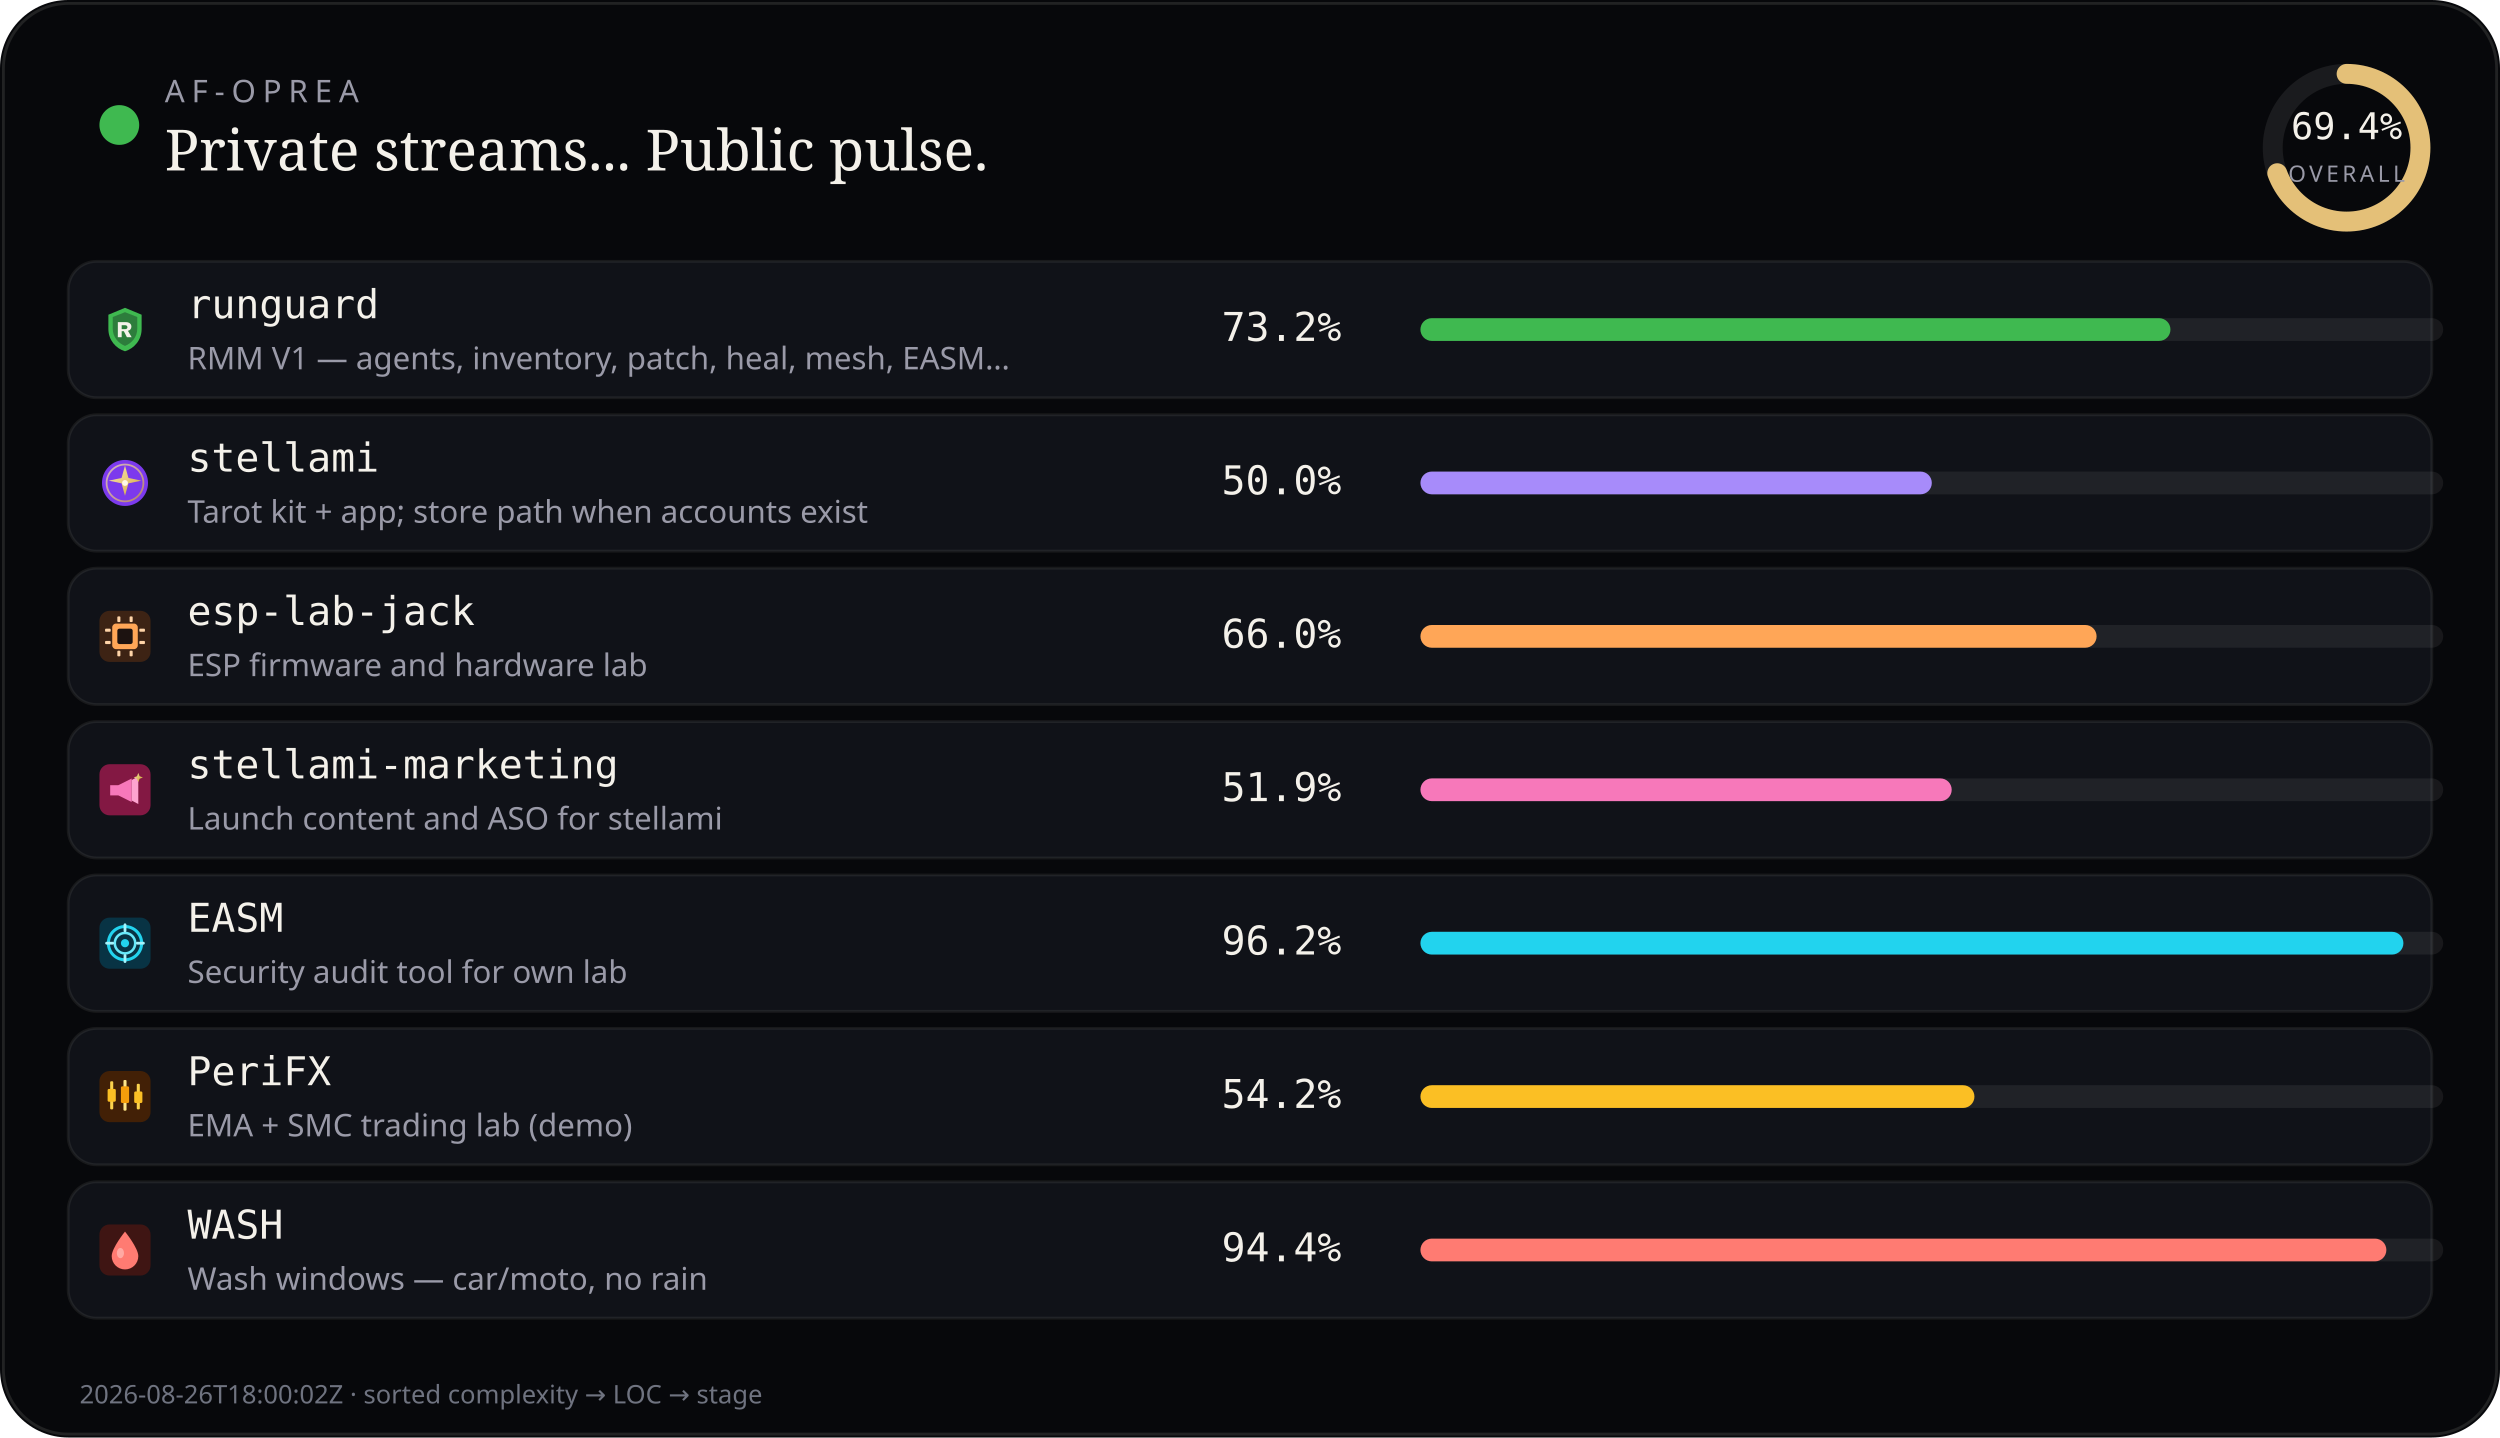
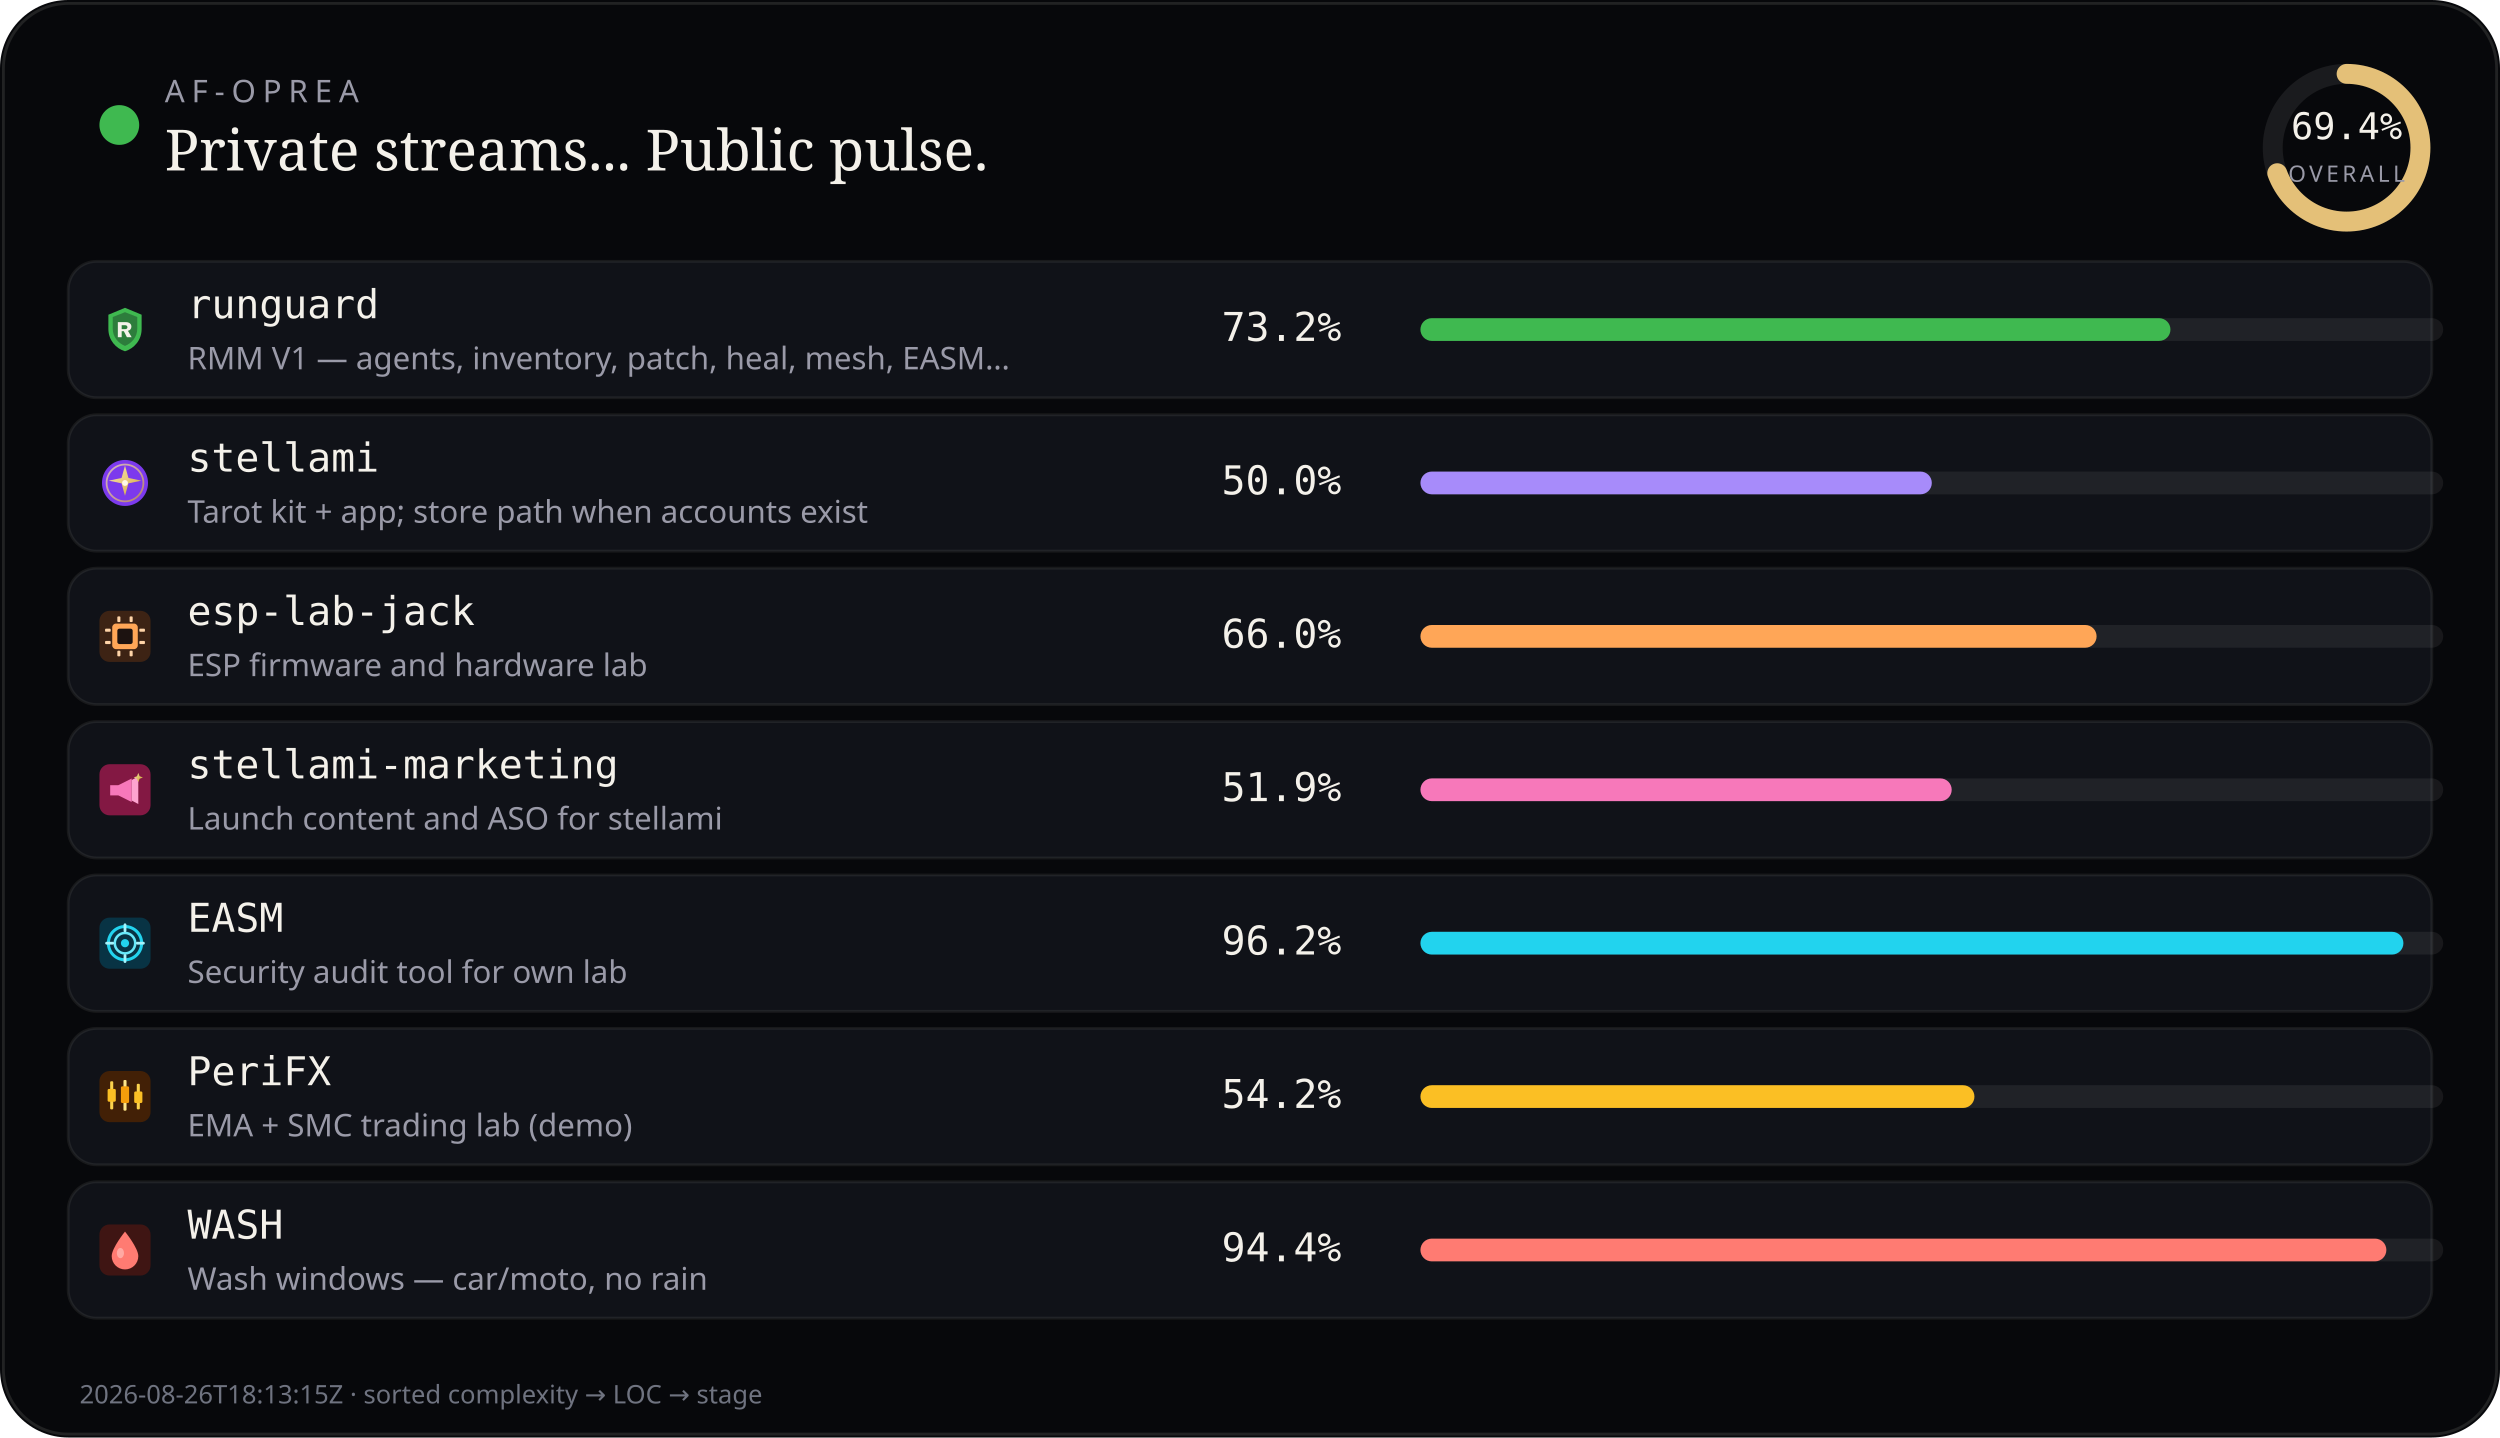
<svg xmlns="http://www.w3.org/2000/svg" viewBox="0 0 880 506" width="880" height="506" role="img" aria-label="AF-Oprea public work pulse">
  <rect width="880" height="506" rx="24" fill="#07080b" />
  <rect x="1.2" y="1.2" width="877.6" height="503.6" rx="22.8" fill="none" stroke="rgba(232,228,214,0.12)" />
  <circle cx="42" cy="44" r="7" fill="#3fb950" />
  <text x="58" y="36" fill="#9a9aa8" font-size="11" font-family="ui-sans-serif, system-ui, sans-serif" letter-spacing="2.4">AF-OPREA</text>
  <text x="58" y="60" fill="#f4f1ea" font-size="20" font-family="ui-serif, Georgia, serif">Private streams... Public pulse.</text>
  <g transform="translate(790,16)">
    <circle cx="36" cy="36" r="26" fill="none" stroke="rgba(255,255,255,0.08)" stroke-width="7" />
    <circle cx="36" cy="36" r="26" fill="none" stroke="#e4c078" stroke-width="7" stroke-linecap="round" stroke-dasharray="163.36" stroke-dashoffset="49.99" transform="rotate(-90 36 36)" />
    <text x="36" y="33" text-anchor="middle" fill="#f4f1ea" font-size="13" font-family="ui-monospace, monospace">69.4%</text>
    <text x="36" y="48" text-anchor="middle" fill="#9a9aa8" font-size="8" font-family="ui-sans-serif, system-ui, sans-serif" letter-spacing="1.2">OVERALL</text>
  </g>
  <rect x="24" y="92" width="832" height="48" rx="10" fill="#101218" stroke="rgba(232,228,214,0.08)" />
  <g id="stream_logo_runguard" class="stream_logo" data-stream="runguard" transform="translate(35.0,107.0) scale(0.9)" opacity="1.0">
    <path fill="#3fb950" d="M10 1.5 L16.5 4.2 V9.8 C16.5 14.1 13.6 17.4 10 18.5 C6.4 17.4 3.5 14.1 3.5 9.8 V4.2 Z" />
    <path fill="#0d1117" fill-opacity=".35" d="M10 3.2 L14.8 5.1 V9.7 C14.8 12.9 12.6 15.4 10 16.4 C7.4 15.4 5.2 12.9 5.2 9.7 V5.1 Z" />
    <path fill="#f4f1ea" d="M7.2 7.1h3.1c1.35 0 2.2.7 2.2 1.75 0 .85-.5 1.45-1.35 1.65L12.6 13h-1.85l-1.2-2.35H8.7V13H7.2V7.1zm1.5 1.2v1.55h1.35c.55 0 .9-.28.9-.75s-.35-.8-.9-.8H8.7z" />
  </g>
  <use class="stream_logo" data-stream="runguard" href="#stream_logo_runguard" x="35.0" y="107.0" width="18" height="18" opacity="0" />
  <text x="66" y="112" fill="#f4f1ea" font-size="14" font-family="ui-monospace, SFMono-Regular, monospace">runguard</text>
  <text x="66" y="130" fill="#9a9aa8" font-size="11" font-family="ui-sans-serif, system-ui, sans-serif">RMM V1 — agents, inventory, patch, heal, mesh, EASM…</text>
  <text x="430" y="120" fill="#f4f1ea" font-size="14" font-family="ui-monospace, SFMono-Regular, monospace">73.2%</text>
  <rect x="500" y="112" width="360" height="8" rx="4" fill="rgba(255,255,255,0.07)" />
  <rect x="500" y="112" width="264" height="8" rx="4" fill="#3fb950" />
  <rect x="24" y="146" width="832" height="48" rx="10" fill="#101218" stroke="rgba(232,228,214,0.08)" />
  <g id="stream_logo_stellami" class="stream_logo" data-stream="stellami" transform="translate(35.0,161.0) scale(0.9)" opacity="1.0">
    <defs>
      <linearGradient id="stream_logo_stellami-stellami-gold" x1="0%" y1="0%" x2="100%" y2="100%">
        <stop offset="0%" stop-color="#f5e6a8" />
        <stop offset="55%" stop-color="#e8c57a" />
        <stop offset="100%" stop-color="#c9a227" />
      </linearGradient>
    </defs>
    <circle cx="10" cy="10" r="9" fill="#7c3aed" />
    <circle cx="10" cy="10" r="7.2" fill="none" stroke="url(#stream_logo_stellami-stellami-gold)" stroke-width="0.7" opacity=".7" />
    <path fill="url(#stream_logo_stellami-stellami-gold)" d="M10 3.2 L11.35 8.05 L16.4 9.1 L11.35 10.15 L10 15 L8.65 10.15 L3.6 9.1 L8.65 8.05 Z" />
    <circle cx="10" cy="10" r="1.15" fill="#fff8e8" />
  </g>
  <use class="stream_logo" data-stream="stellami" href="#stream_logo_stellami" x="35.0" y="161.0" width="18" height="18" opacity="0" />
  <text x="66" y="166" fill="#f4f1ea" font-size="14" font-family="ui-monospace, SFMono-Regular, monospace">stellami</text>
  <text x="66" y="184" fill="#9a9aa8" font-size="11" font-family="ui-sans-serif, system-ui, sans-serif">Tarot kit + app; store path when accounts exist</text>
  <text x="430" y="174" fill="#f4f1ea" font-size="14" font-family="ui-monospace, SFMono-Regular, monospace">50.0%</text>
  <rect x="500" y="166" width="360" height="8" rx="4" fill="rgba(255,255,255,0.07)" />
  <rect x="500" y="166" width="180" height="8" rx="4" fill="#a78bfa" />
  <rect x="24" y="200" width="832" height="48" rx="10" fill="#101218" stroke="rgba(232,228,214,0.08)" />
  <g id="stream_logo_esp-lab-jack" class="stream_logo" data-stream="esp-lab-jack" transform="translate(35.0,215.0) scale(0.9)" opacity="1.0">
    <rect width="20" height="20" rx="4" fill="#3d2314" />
    <rect x="5" y="5" width="10" height="10" rx="1.5" fill="#ffa657" />
    <rect x="7" y="7" width="6" height="6" rx="0.8" fill="#1c1210" />
    <rect x="2.2" y="7" width="2.2" height="1.2" rx="0.3" fill="#ffd4a8" />
    <rect x="2.2" y="11.8" width="2.2" height="1.2" rx="0.3" fill="#ffd4a8" />
    <rect x="15.6" y="7" width="2.2" height="1.2" rx="0.3" fill="#ffd4a8" />
    <rect x="15.6" y="11.8" width="2.2" height="1.2" rx="0.3" fill="#ffd4a8" />
    <rect x="7" y="2.2" width="1.2" height="2.2" rx="0.3" fill="#ffd4a8" />
    <rect x="11.8" y="2.2" width="1.2" height="2.2" rx="0.3" fill="#ffd4a8" />
    <rect x="7" y="15.6" width="1.2" height="2.2" rx="0.3" fill="#ffd4a8" />
    <rect x="11.8" y="15.6" width="1.2" height="2.2" rx="0.3" fill="#ffd4a8" />
  </g>
  <use class="stream_logo" data-stream="esp-lab-jack" href="#stream_logo_esp-lab-jack" x="35.0" y="215.0" width="18" height="18" opacity="0" />
  <text x="66" y="220" fill="#f4f1ea" font-size="14" font-family="ui-monospace, SFMono-Regular, monospace">esp-lab-jack</text>
  <text x="66" y="238" fill="#9a9aa8" font-size="11" font-family="ui-sans-serif, system-ui, sans-serif">ESP firmware and hardware lab</text>
  <text x="430" y="228" fill="#f4f1ea" font-size="14" font-family="ui-monospace, SFMono-Regular, monospace">66.0%</text>
  <rect x="500" y="220" width="360" height="8" rx="4" fill="rgba(255,255,255,0.07)" />
  <rect x="500" y="220" width="238" height="8" rx="4" fill="#ffa657" />
  <rect x="24" y="254" width="832" height="48" rx="10" fill="#101218" stroke="rgba(232,228,214,0.08)" />
  <g id="stream_logo_stellami-marketing" class="stream_logo" data-stream="stellami-marketing" transform="translate(35.0,269.0) scale(0.9)" opacity="1.0">
    <defs>
      <linearGradient id="stream_logo_stellami-marketing-smkt-gold" x1="0%" y1="0%" x2="100%" y2="100%">
        <stop offset="0%" stop-color="#f5e6a8" />
        <stop offset="100%" stop-color="#c9a227" />
      </linearGradient>
    </defs>
    <rect width="20" height="20" rx="4" fill="#831843" />
    <path fill="#f778ba" d="M4.2 8.2h3.2l5.2-2.6v9.2l-5.2-2.6H4.2z" />
    <path fill="#fda4d0" d="M12.6 6.2l2.6-1.4v10.8l-2.6-1.4z" />
    <path fill="url(#stream_logo_stellami-marketing-smkt-gold)" d="M15.2 3.4 L15.7 4.7 L17 5.2 L15.7 5.7 L15.2 7 L14.7 5.7 L13.4 5.2 L14.7 4.7 Z" />
  </g>
  <use class="stream_logo" data-stream="stellami-marketing" href="#stream_logo_stellami-marketing" x="35.0" y="269.0" width="18" height="18" opacity="0" />
  <text x="66" y="274" fill="#f4f1ea" font-size="14" font-family="ui-monospace, SFMono-Regular, monospace">stellami-marketing</text>
  <text x="66" y="292" fill="#9a9aa8" font-size="11" font-family="ui-sans-serif, system-ui, sans-serif">Launch content and ASO for stellami</text>
  <text x="430" y="282" fill="#f4f1ea" font-size="14" font-family="ui-monospace, SFMono-Regular, monospace">51.9%</text>
  <rect x="500" y="274" width="360" height="8" rx="4" fill="rgba(255,255,255,0.07)" />
  <rect x="500" y="274" width="187" height="8" rx="4" fill="#f778ba" />
  <rect x="24" y="308" width="832" height="48" rx="10" fill="#101218" stroke="rgba(232,228,214,0.08)" />
  <g id="stream_logo_easm" class="stream_logo" data-stream="easm" transform="translate(35.0,323.0) scale(0.9)" opacity="1.0">
    <rect width="20" height="20" rx="4" fill="#083344" />
    <circle cx="10" cy="10" r="6.5" fill="none" stroke="#22d3ee" stroke-width="1.2" />
    <circle cx="10" cy="10" r="4" fill="none" stroke="#67e8f9" stroke-width="1" />
    <circle cx="10" cy="10" r="1.6" fill="#22d3ee" />
    <path d="M10 2.8 V5.2 M10 14.8 V17.2 M2.8 10 H5.2 M14.8 10 H17.2" stroke="#a5f3fc" stroke-width="1.1" stroke-linecap="round" />
  </g>
  <use class="stream_logo" data-stream="easm" href="#stream_logo_easm" x="35.0" y="323.0" width="18" height="18" opacity="0" />
  <text x="66" y="328" fill="#f4f1ea" font-size="14" font-family="ui-monospace, SFMono-Regular, monospace">EASM</text>
  <text x="66" y="346" fill="#9a9aa8" font-size="11" font-family="ui-sans-serif, system-ui, sans-serif">Security audit tool for own lab</text>
  <text x="430" y="336" fill="#f4f1ea" font-size="14" font-family="ui-monospace, SFMono-Regular, monospace">96.2%</text>
  <rect x="500" y="328" width="360" height="8" rx="4" fill="rgba(255,255,255,0.07)" />
  <rect x="500" y="328" width="346" height="8" rx="4" fill="#22d3ee" />
  <rect x="24" y="362" width="832" height="48" rx="10" fill="#101218" stroke="rgba(232,228,214,0.08)" />
  <g id="stream_logo_peri" class="stream_logo" data-stream="peri" transform="translate(35.0,377.0) scale(0.9)" opacity="1.0">
    <rect width="20" height="20" rx="4" fill="#422006" />
    <rect x="4.2" y="4" width="1.2" height="11" rx="0.4" fill="#fcd34d" />
    <rect x="3.2" y="7" width="3.2" height="5" rx="0.5" fill="#fbbf24" />
    <rect x="9.4" y="3.5" width="1.2" height="12" rx="0.4" fill="#fde68a" />
    <rect x="8.4" y="6" width="3.2" height="6.5" rx="0.5" fill="#f59e0b" />
    <rect x="14.6" y="5" width="1.2" height="10" rx="0.4" fill="#fcd34d" />
    <rect x="13.6" y="8" width="3.2" height="4.5" rx="0.5" fill="#fbbf24" />
  </g>
  <use class="stream_logo" data-stream="peri" href="#stream_logo_peri" x="35.0" y="377.0" width="18" height="18" opacity="0" />
  <text x="66" y="382" fill="#f4f1ea" font-size="14" font-family="ui-monospace, SFMono-Regular, monospace">PeriFX</text>
  <text x="66" y="400" fill="#9a9aa8" font-size="11" font-family="ui-sans-serif, system-ui, sans-serif">EMA + SMC trading lab (demo)</text>
  <text x="430" y="390" fill="#f4f1ea" font-size="14" font-family="ui-monospace, SFMono-Regular, monospace">54.2%</text>
  <rect x="500" y="382" width="360" height="8" rx="4" fill="rgba(255,255,255,0.07)" />
  <rect x="500" y="382" width="195" height="8" rx="4" fill="#fbbf24" />
  <rect x="24" y="416" width="832" height="48" rx="10" fill="#101218" stroke="rgba(232,228,214,0.08)" />
  <g id="stream_logo_wash" class="stream_logo" data-stream="wash" transform="translate(35.0,431.0) scale(0.9)" opacity="1.0">
    <rect width="20" height="20" rx="4" fill="#3f1513" />
    <path fill="#ff7b72" d="M10 2.8 C10 2.8 15.2 9.2 15.2 12.4 A5.2 5.2 0 0 1 4.8 12.4 C4.8 9.2 10 2.8 10 2.8 Z" />
    <ellipse cx="8.2" cy="11.2" rx="1.4" ry="2" fill="#ffd0cc" opacity=".55" />
  </g>
  <use class="stream_logo" data-stream="wash" href="#stream_logo_wash" x="35.0" y="431.0" width="18" height="18" opacity="0" />
  <text x="66" y="436" fill="#f4f1ea" font-size="14" font-family="ui-monospace, SFMono-Regular, monospace">WASH</text>
  <text x="66" y="454" fill="#9a9aa8" font-size="11" font-family="ui-sans-serif, system-ui, sans-serif">Wash windows — car/moto, no rain</text>
  <text x="430" y="444" fill="#f4f1ea" font-size="14" font-family="ui-monospace, SFMono-Regular, monospace">94.4%</text>
  <rect x="500" y="436" width="360" height="8" rx="4" fill="rgba(255,255,255,0.07)" />
  <rect x="500" y="436" width="340" height="8" rx="4" fill="#ff7b72" />
-   <text x="28" y="494" fill="#6f7380" font-size="9" font-family="ui-sans-serif, system-ui, sans-serif">2026-08-26T18:00:02Z · sorted complexity → LOC → stage</text>
+   <text x="28" y="494" fill="#6f7380" font-size="9" font-family="ui-sans-serif, system-ui, sans-serif">2026-08-26T18:13:15Z · sorted complexity → LOC → stage</text>
</svg>
